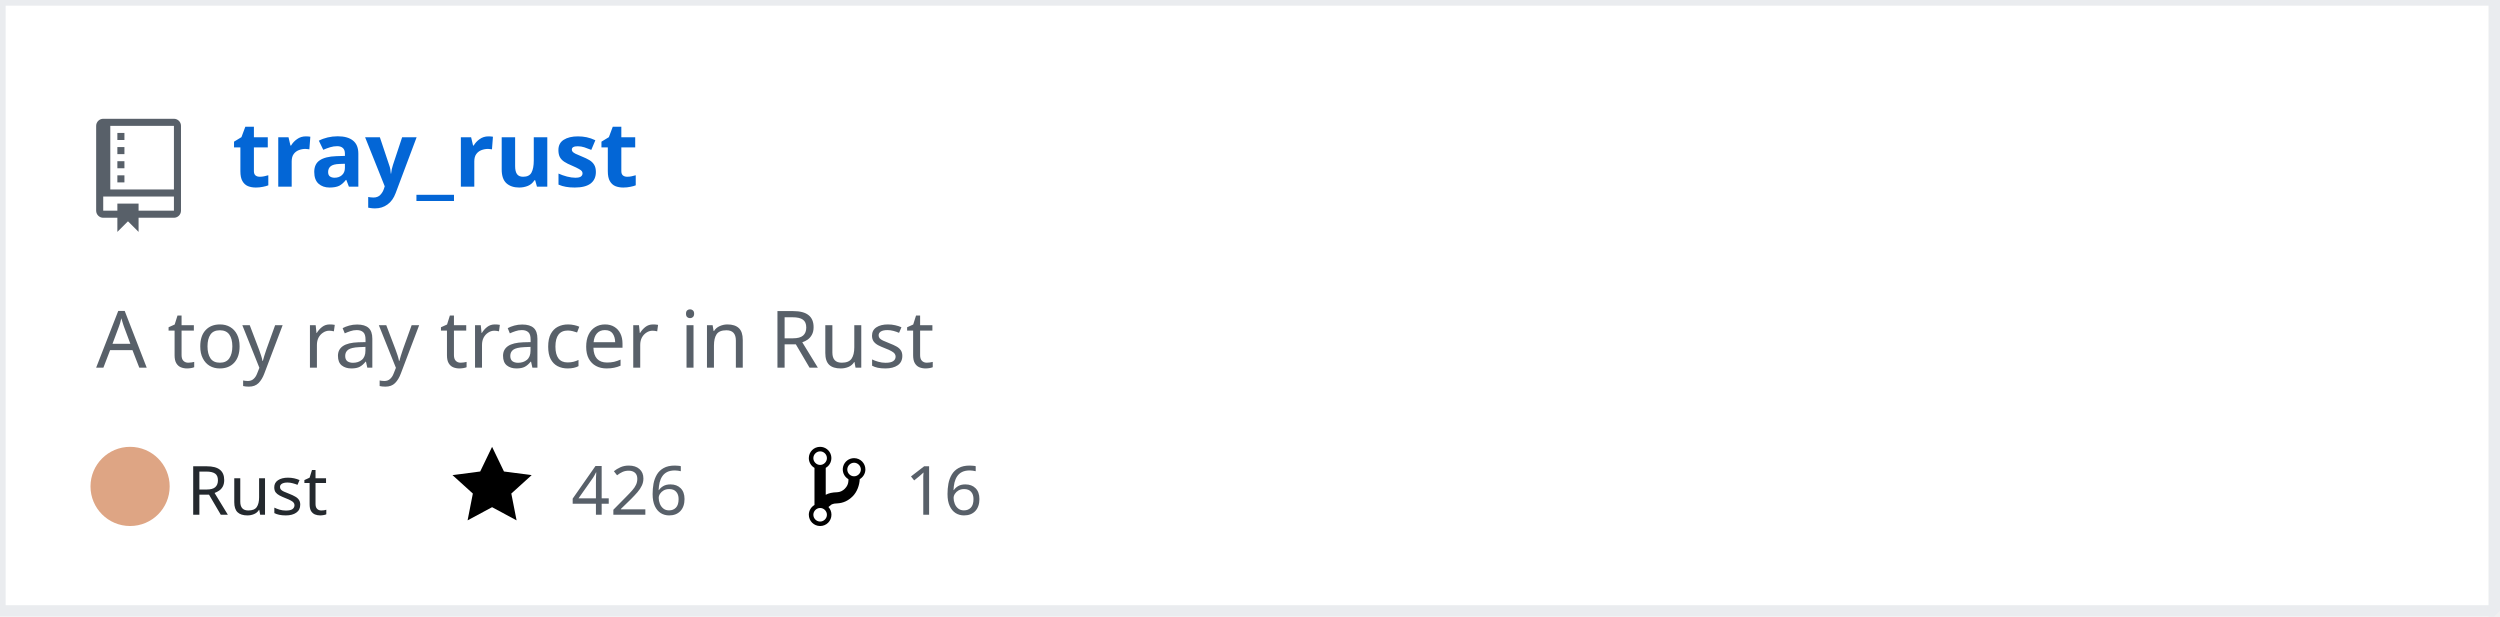
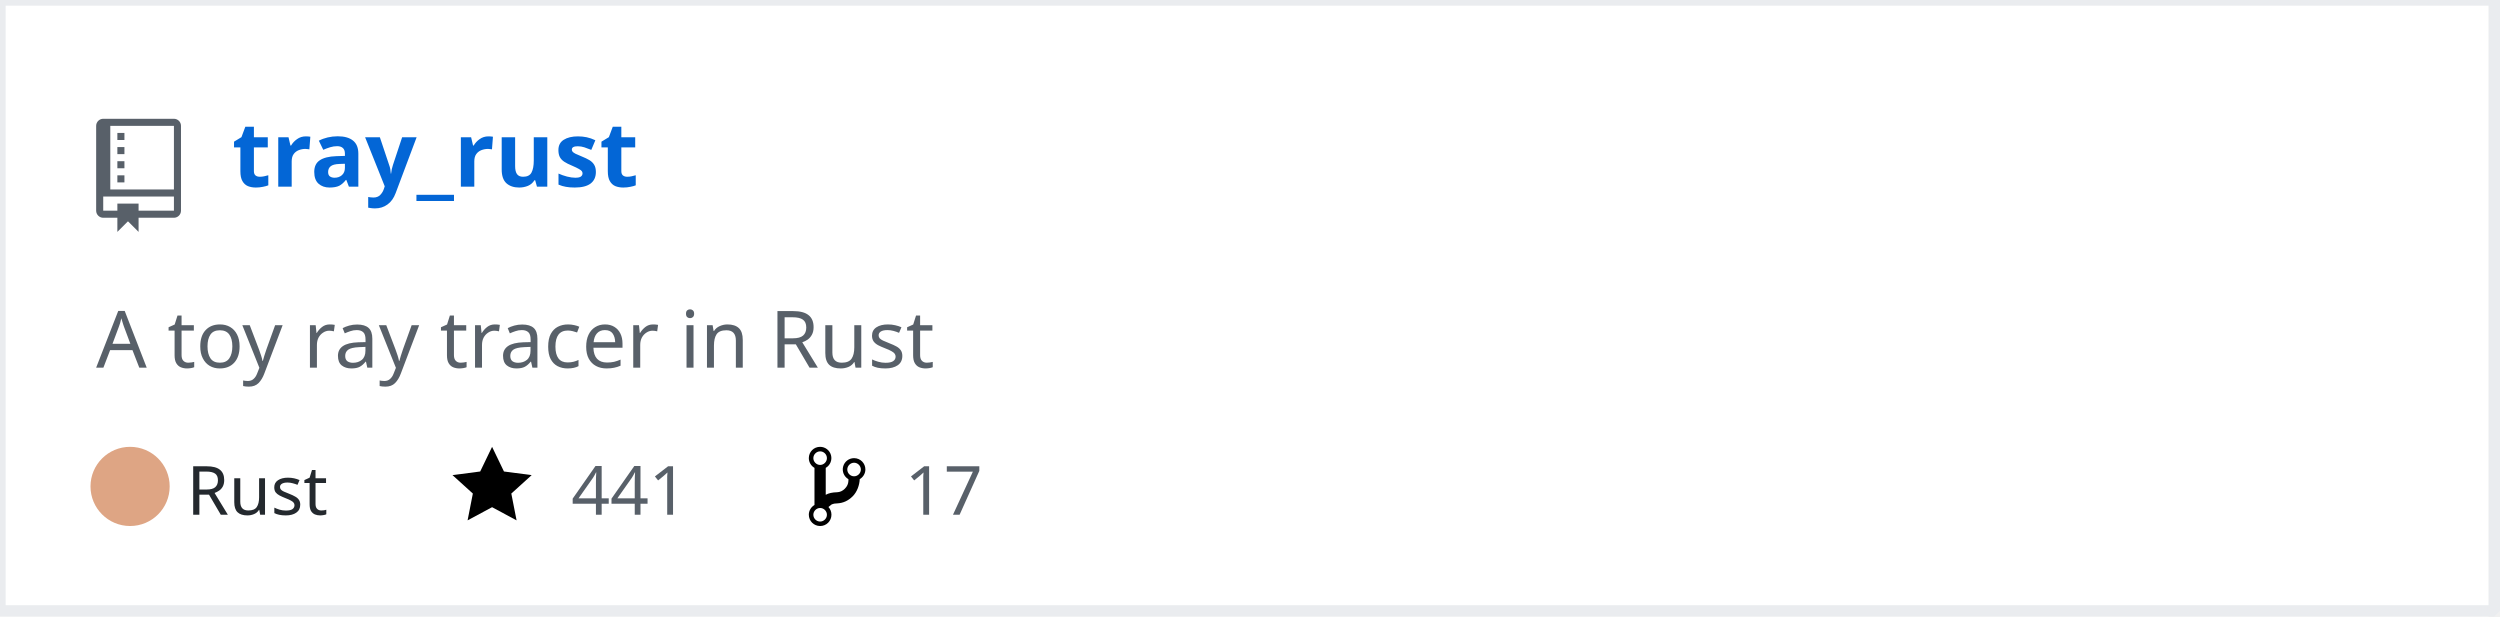
<svg xmlns="http://www.w3.org/2000/svg" width="442" height="109" version="1.2" baseProfile="tiny" data-reactroot="">
  <defs />
  <g fill="none" stroke="black" stroke-width="1" fill-rule="evenodd" stroke-linecap="square" stroke-linejoin="bevel">
    <g fill="#ffffff" fill-opacity="1" stroke="none" transform="matrix(1,0,0,1,0,0)">
      <rect x="0" y="0" width="440" height="109" />
    </g>
    <rect x="0" y="0" width="441" height="108" stroke="#eaecef" stroke-width="2" />
    <g fill="#586069" fill-opacity="1" stroke="none" transform="matrix(1.25,0,0,1.25,17,21)">
      <path vector-effect="none" fill-rule="evenodd" d="M4,9 L3,9 L3,8 L4,8 L4,9 M4,6 L3,6 L3,7 L4,7 L4,6 M4,4 L3,4 L3,5 L4,5 L4,4 M4,2 L3,2 L3,3 L4,3 L4,2 M12,1 L12,13 C12,13.55 11.55,14 11,14 L6,14 L6,16 L4.5,14.5 L3,16 L3,14 L1,14 C0.45,14 0,13.55 0,13 L0,1 C0,0.45 0.45,0 1,0 L11,0 C11.55,0 12,0.45 12,1 M11,11 L1,11 L1,13 L3,13 L3,12 L6,12 L6,13 L11,13 L11,11 M11,1 L2,1 L2,10 L11,10 L11,1" />
    </g>
    <g fill="#0366d6" fill-opacity="1" stroke="#0366d6" stroke-opacity="1" stroke-width="1" stroke-linecap="square" stroke-linejoin="bevel" transform="matrix(1,0,0,1,0,0)">
      <a target="" href="https://github.com/Twinklebear/tray_rust">
        <text fill="#0366d6" fill-opacity="1" stroke="none" xml:space="preserve" x="41" y="33" font-family="sans-serif" font-size="16" font-weight="630" font-style="normal">tray_rust</text>
      </a>
    </g>
    <g fill="#586069" fill-opacity="1" stroke="#586069" stroke-opacity="1" stroke-width="1" stroke-linecap="square" stroke-linejoin="bevel" transform="matrix(1,0,0,1,0,0)">
      <text fill="#586069" fill-opacity="1" stroke="none" xml:space="preserve" x="17" y="65" font-family="sans-serif" font-size="14" font-weight="400" font-style="normal">A toy ray tracer in Rust </text>
    </g>
    <g fill="#24292e" fill-opacity="1" stroke="#24292e" stroke-opacity="1" stroke-width="1" stroke-linecap="square" stroke-linejoin="bevel" transform="matrix(1,0,0,1,0,0)">
      <text fill="#24292e" fill-opacity="1" stroke="none" xml:space="preserve" x="33" y="91" font-family="sans-serif" font-size="12" font-weight="400" font-style="normal">Rust</text>
    </g>
    <g fill="#000000" fill-opacity="1" stroke="none" transform="matrix(1,0,0,1,80,78)">
      <a target="" href="https://github.com/Twinklebear/tray_rust/stargazers">
        <path vector-effect="none" fill-rule="evenodd" d="M14,6 L9.1,5.36 L7,1 L4.9,5.36 L0,6 L3.6,9.26 L2.67,14 L7,11.67 L11.33,14 L10.4,9.26 L14,6" />
      </a>
    </g>
    <g fill="#586069" fill-opacity="1" stroke="#586069" stroke-opacity="1" stroke-width="1" stroke-linecap="square" stroke-linejoin="bevel" transform="matrix(1,0,0,1,0,0)">
      <a target="" href="https://github.com/Twinklebear/tray_rust/stargazers">
-         <text fill="#586069" fill-opacity="1" stroke="none" xml:space="preserve" x="101" y="91" font-family="sans-serif" font-size="12" font-weight="400" font-style="normal">426</text>
+         <text fill="#586069" fill-opacity="1" stroke="none" xml:space="preserve" x="101" y="91" font-family="sans-serif" font-size="12" font-weight="400" font-style="normal">441</text>
      </a>
    </g>
    <g fill="#000000" fill-opacity="1" stroke="none" transform="matrix(1,0,0,1,143,78)">
      <a target="" href="https://github.com/Twinklebear/tray_rust/network/members">
        <path vector-effect="none" fill-rule="evenodd" d="M10,5 C10,3.89 9.11,3 8,3 C7.097,2.998 6.305,3.603 6.07,4.476 C5.836,5.348 6.217,6.269 7,6.72 L7,7.02 C6.98,7.54 6.77,8 6.37,8.4 C5.97,8.8 5.51,9.01 4.99,9.03 C4.16,9.05 3.51,9.19 2.99,9.48 L2.99,4.72 C3.773,4.269 4.154,3.348 3.92,2.476 C3.685,1.603 2.893,0.998 1.99,1 C0.88,1 0,1.89 0,3 C0.004,3.71 0.385,4.365 1,4.72 L1,11.28 C0.41,11.63 0,12.27 0,13 C0,14.11 0.89,15 2,15 C3.11,15 4,14.11 4,13 C4,12.47 3.8,12 3.47,11.64 C3.56,11.58 3.95,11.23 4.06,11.17 C4.31,11.06 4.62,11 5,11 C6.05,10.95 6.95,10.55 7.75,9.75 C8.55,8.95 8.95,7.77 9,6.73 L8.98,6.73 C9.59,6.37 10,5.73 10,5 M2,1.8 C2.66,1.8 3.2,2.35 3.2,3 C3.2,3.65 2.65,4.2 2,4.2 C1.35,4.2 0.8,3.65 0.8,3 C0.8,2.35 1.35,1.8 2,1.8 M2,14.21 C1.34,14.21 0.8,13.66 0.8,13.01 C0.8,12.36 1.35,11.81 2,11.81 C2.65,11.81 3.2,12.36 3.2,13.01 C3.2,13.66 2.65,14.21 2,14.21 M8,6.21 C7.34,6.21 6.8,5.66 6.8,5.01 C6.8,4.36 7.35,3.81 8,3.81 C8.65,3.81 9.2,4.36 9.2,5.01 C9.2,5.66 8.65,6.21 8,6.21 " />
      </a>
    </g>
    <g fill="#586069" fill-opacity="1" stroke="#586069" stroke-opacity="1" stroke-width="1" stroke-linecap="square" stroke-linejoin="bevel" transform="matrix(1,0,0,1,0,0)">
      <a target="" href="https://github.com/Twinklebear/tray_rust/network/members">
-         <text fill="" fill-opacity="1" stroke="none" xml:space="preserve" x="160" y="91" font-family="sans-serif" font-size="12" font-weight="400" font-style="normal">16</text>
+         <text fill="" fill-opacity="1" stroke="none" xml:space="preserve" x="160" y="91" font-family="sans-serif" font-size="12" font-weight="400" font-style="normal">17</text>
      </a>
    </g>
    <circle cx="23" cy="86" r="7" stroke="none" fill="#dea584" />
  </g>
</svg>
